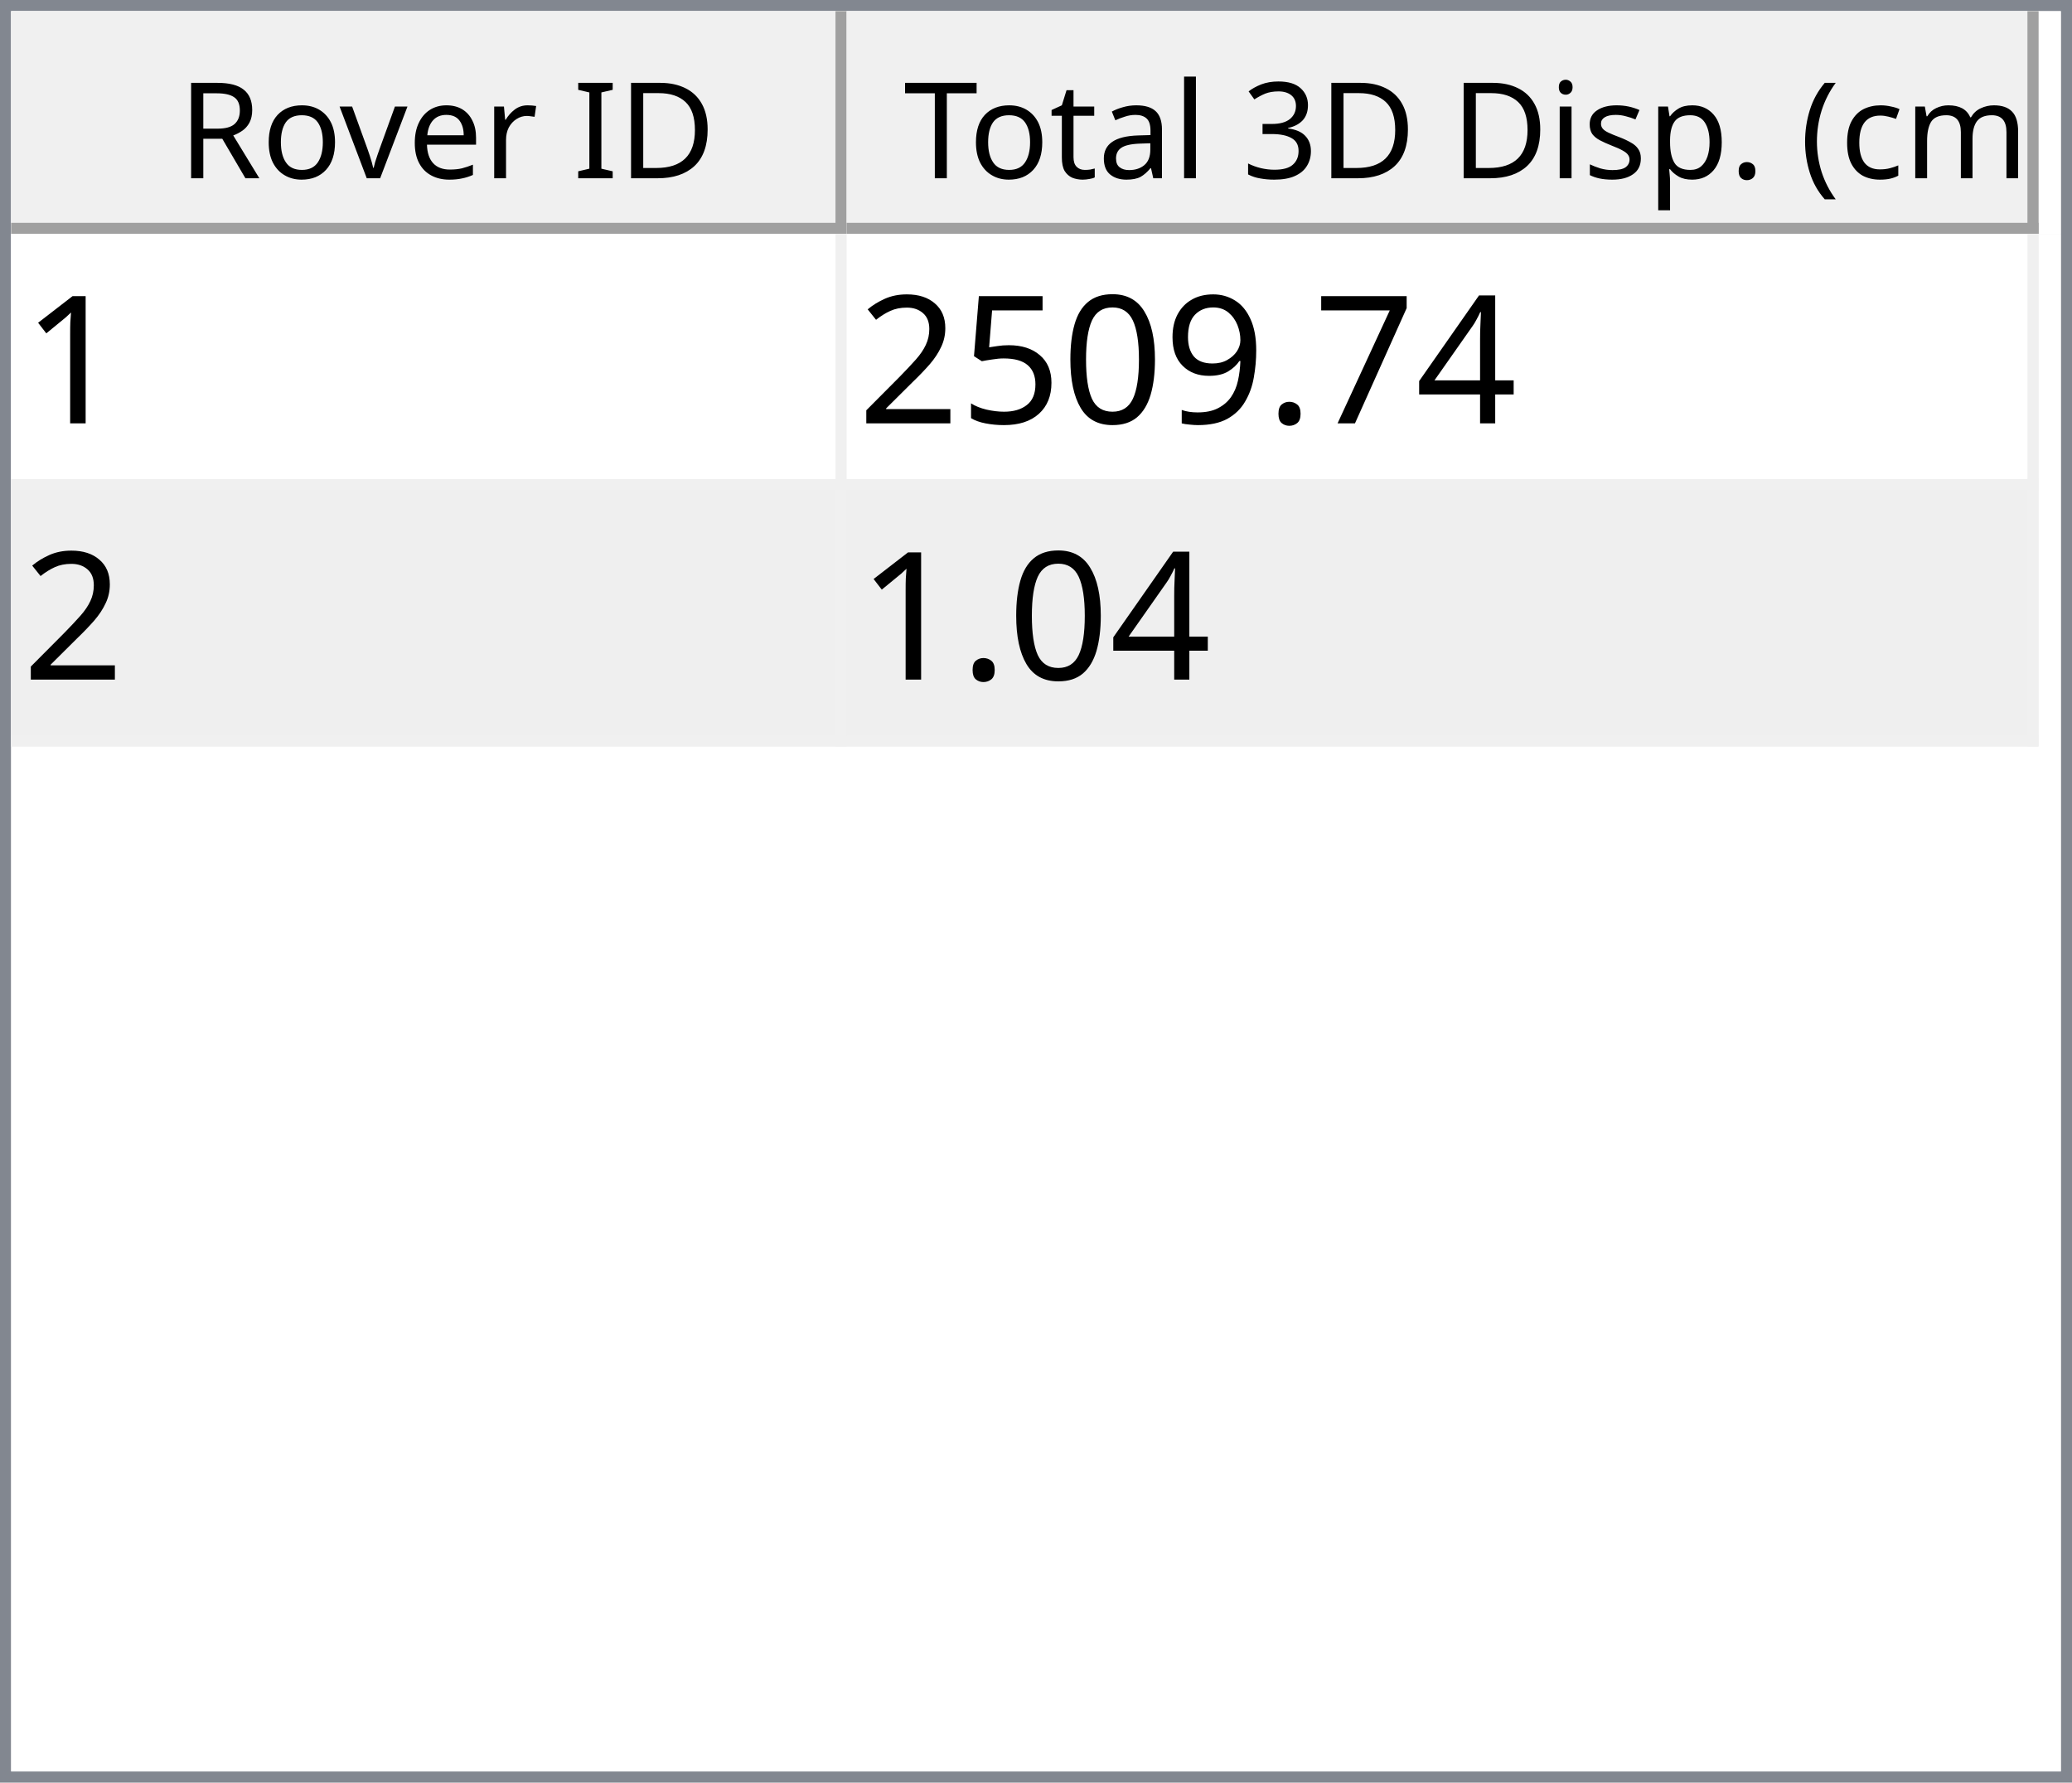
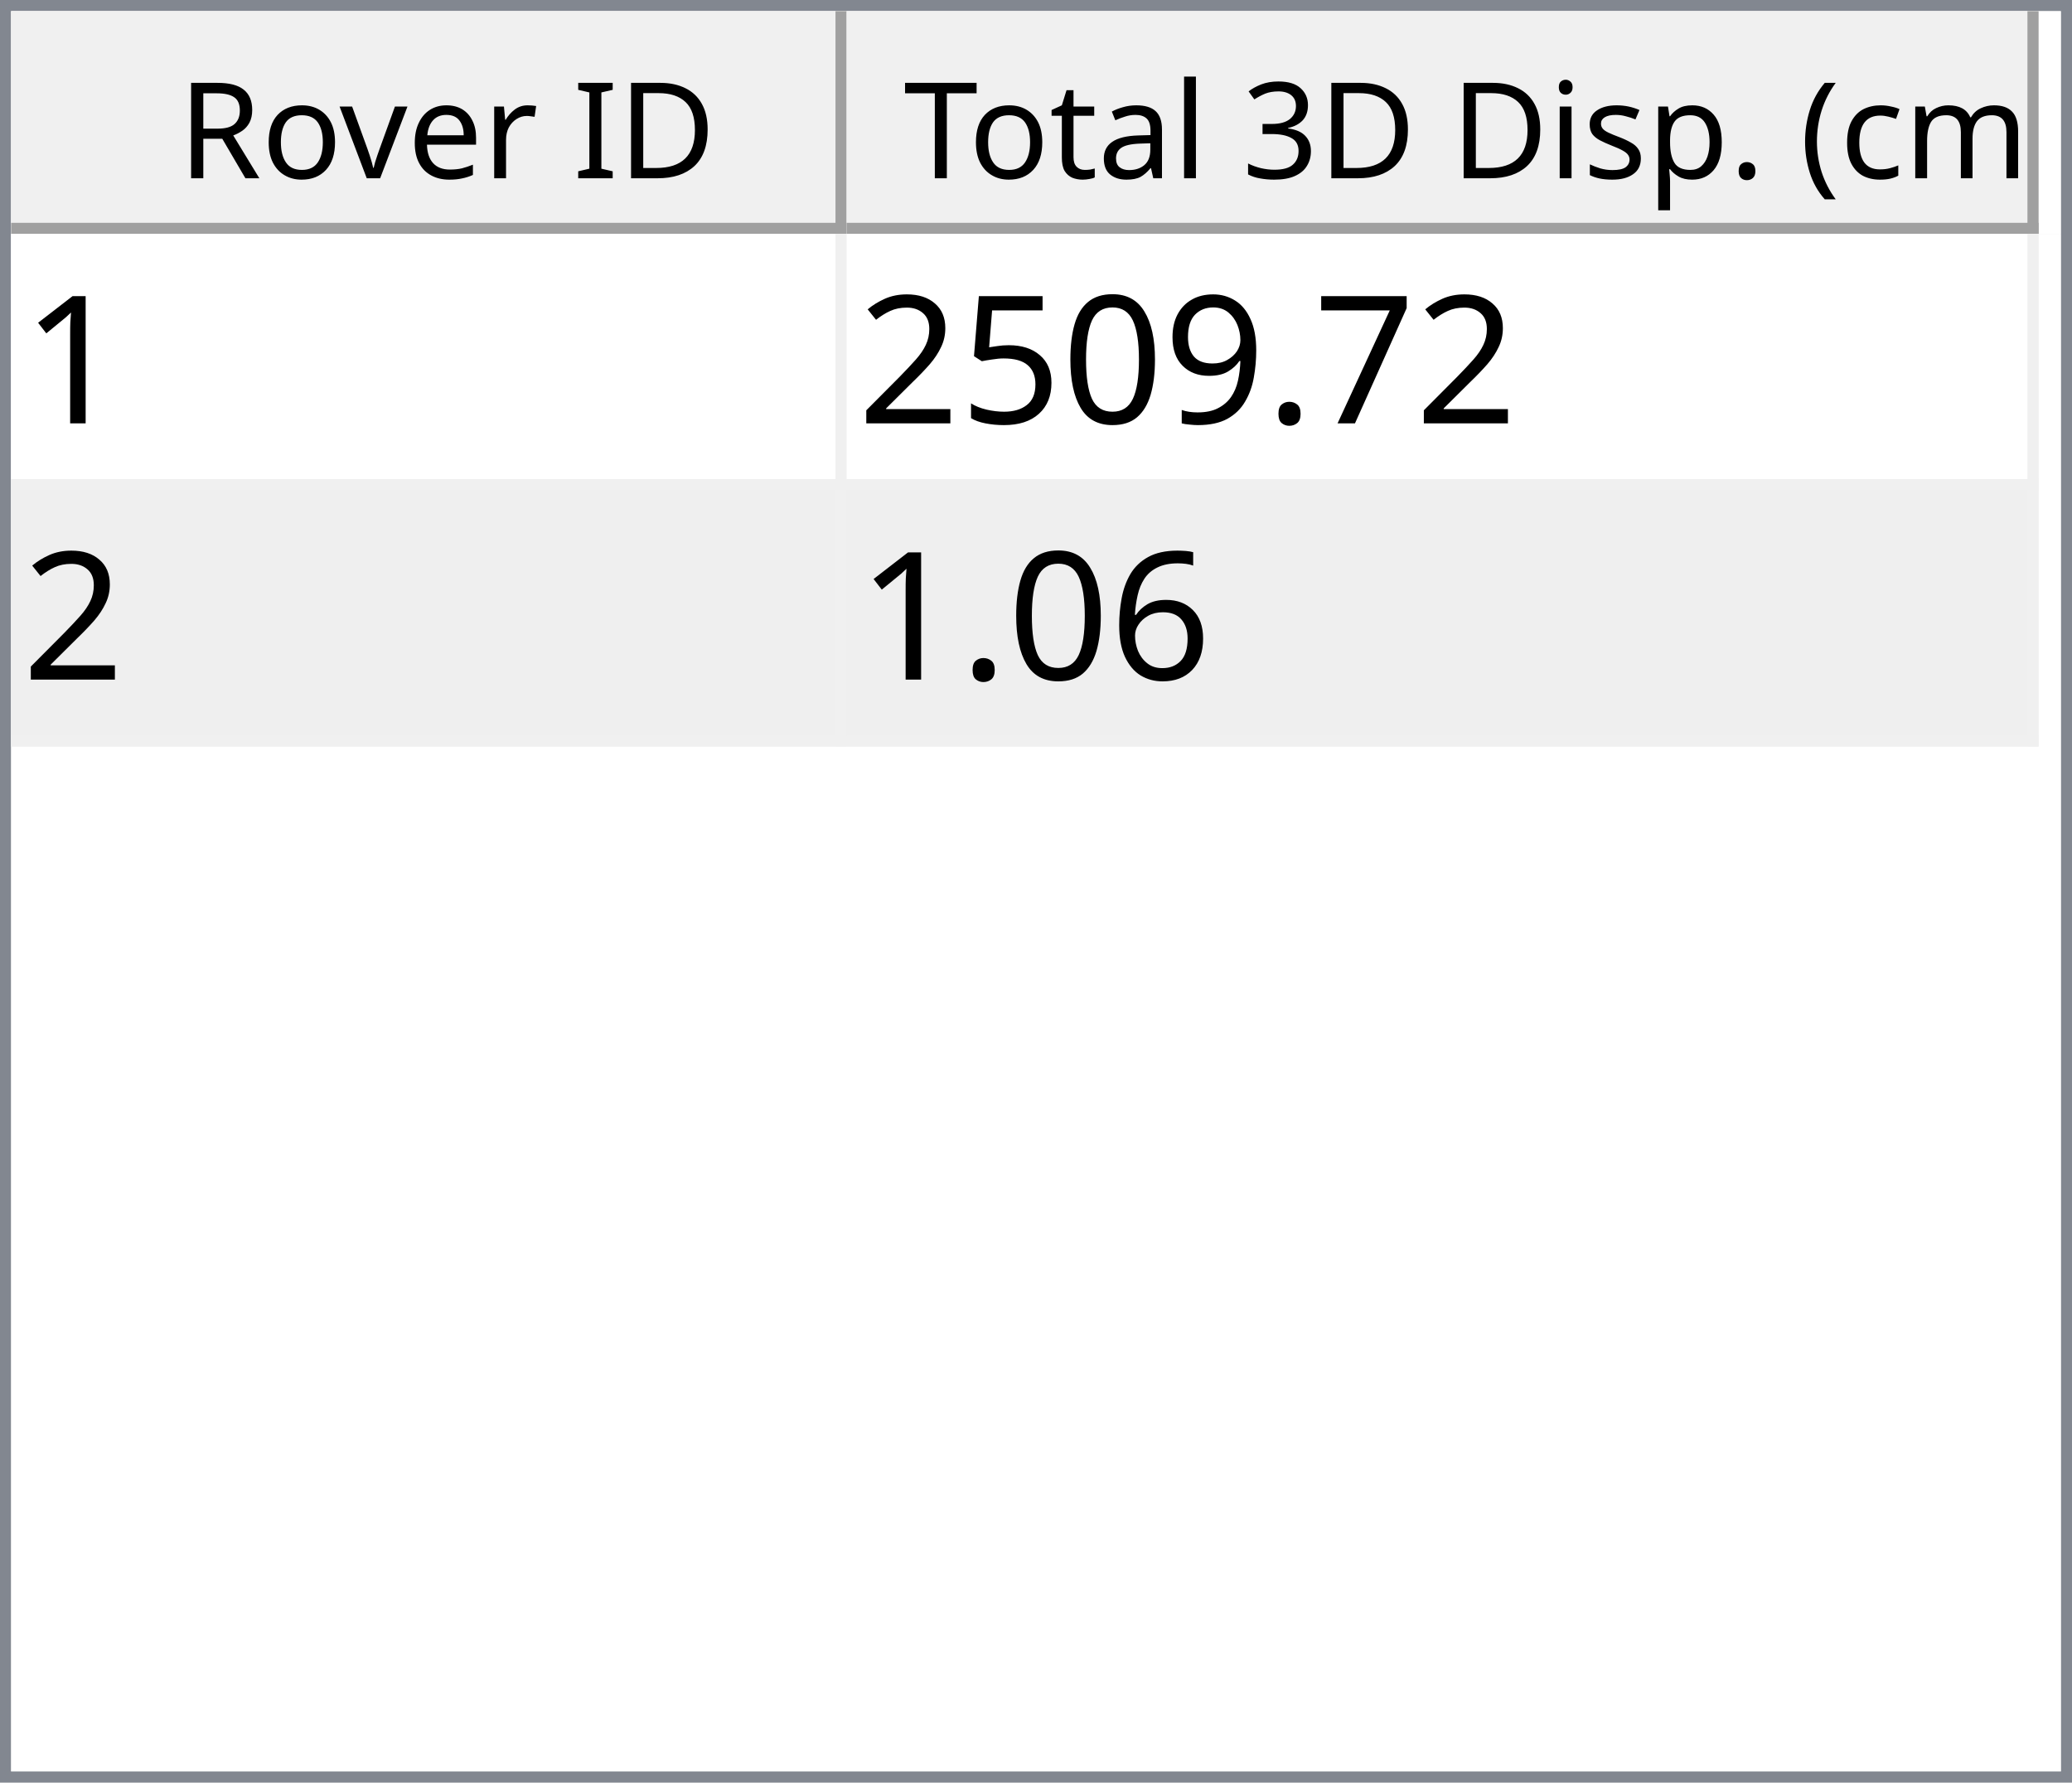
<svg xmlns="http://www.w3.org/2000/svg" style="fill-opacity:1; color-rendering:auto; color-interpolation:auto; text-rendering:auto; stroke:black; stroke-linecap:square; stroke-miterlimit:10; shape-rendering:auto; stroke-opacity:1; fill:black; stroke-dasharray:none; font-weight:normal; stroke-width:1; font-family:'Dialog'; font-style:normal; stroke-linejoin:miter; font-size:12px; stroke-dashoffset:0; image-rendering:auto;" width="186" height="160">
  <defs id="genericDefs" />
  <g>
    <defs id="defs1">
      <clipPath clipPathUnits="userSpaceOnUse" id="clipPath1">
        <path d="M0 0 L186 0 L186 160 L0 160 L0 0 Z" />
      </clipPath>
      <clipPath clipPathUnits="userSpaceOnUse" id="clipPath2">
        <path d="M0 0 L0 160 L186 160 L186 0 Z" />
      </clipPath>
      <clipPath clipPathUnits="userSpaceOnUse" id="clipPath3">
        <path d="M0 0 L0 20 L184 20 L184 0 Z" />
      </clipPath>
      <clipPath clipPathUnits="userSpaceOnUse" id="clipPath4">
        <path d="M0 0 L0 20 L75 20 L75 0 Z" />
      </clipPath>
      <clipPath clipPathUnits="userSpaceOnUse" id="clipPath5">
        <path d="M1 1 L1 19 L74 19 L74 1 Z" />
      </clipPath>
      <clipPath clipPathUnits="userSpaceOnUse" id="clipPath6">
        <path d="M0 0 L0 18 L73 18 L73 0 Z" />
      </clipPath>
      <clipPath clipPathUnits="userSpaceOnUse" id="clipPath7">
        <path d="M-0.5 -0.5 L-0.5 19.5 L74.5 19.5 L74.5 -0.5 Z" />
      </clipPath>
      <clipPath clipPathUnits="userSpaceOnUse" id="clipPath8">
        <path d="M0 0 L0 20 L107 20 L107 0 Z" />
      </clipPath>
      <clipPath clipPathUnits="userSpaceOnUse" id="clipPath9">
        <path d="M1 1 L1 19 L106 19 L106 1 Z" />
      </clipPath>
      <clipPath clipPathUnits="userSpaceOnUse" id="clipPath10">
        <path d="M0 0 L0 18 L105 18 L105 0 Z" />
      </clipPath>
      <clipPath clipPathUnits="userSpaceOnUse" id="clipPath11">
        <path d="M-0.5 -0.5 L-0.5 19.5 L106.5 19.5 L106.5 -0.5 Z" />
      </clipPath>
      <clipPath clipPathUnits="userSpaceOnUse" id="clipPath12">
        <path d="M0 0 L0 138 L184 138 L184 0 Z" />
      </clipPath>
      <clipPath clipPathUnits="userSpaceOnUse" id="clipPath13">
        <path d="M0 0 L0 46 L182 46 L182 0 Z" />
      </clipPath>
      <clipPath clipPathUnits="userSpaceOnUse" id="clipPath14">
        <path d="M-0.5 -0.5 L-0.5 45.5 L181.5 45.5 L181.5 -0.5 Z" />
      </clipPath>
      <clipPath clipPathUnits="userSpaceOnUse" id="clipPath15">
        <path d="M0 0 L0 22 L74 22 L74 0 Z" />
      </clipPath>
      <clipPath clipPathUnits="userSpaceOnUse" id="clipPath16">
        <path d="M0 0 L0 22 L106 22 L106 0 Z" />
      </clipPath>
      <font horiz-adv-x="64.551" id="font1">
        <font-face ascent="107.91" descent="25.098" units-per-em="100" style="font-style:normal; font-family:Segoe UI; font-weight:normal;" />
        <missing-glyph horiz-adv-x="64.551" d="M8.109 0 L8.109 68.266 L56.453 68.266 L56.453 0 L8.109 0 ZM15.328 7.234 L49.219 7.234 L49.219 61.031 L15.328 61.031 L15.328 7.234 Z" />
        <glyph unicode="D" horiz-adv-x="70.117" d="M9.188 0 L9.188 70.016 L28.516 70.016 Q65.531 70.016 65.531 35.891 Q65.531 19.672 55.25 9.836 Q44.969 0 27.734 0 L9.188 0 ZM17.391 62.594 L17.391 7.422 L27.828 7.422 Q41.609 7.422 49.273 14.797 Q56.938 22.172 56.938 35.688 Q56.938 62.594 28.328 62.594 L17.391 62.594 Z" />
        <glyph unicode="I" horiz-adv-x="26.611" d="M17.391 0 L9.188 0 L9.188 70.016 L17.391 70.016 L17.391 0 Z" />
        <glyph unicode=" " horiz-adv-x="27.393" d="" />
        <glyph unicode="r" horiz-adv-x="34.766" d="M34.188 41.891 Q32.078 43.5 28.125 43.5 Q23 43.5 19.555 38.672 Q16.109 33.844 16.109 25.484 L16.109 0 L8.109 0 L8.109 50 L16.109 50 L16.109 39.703 L16.312 39.703 Q18.016 44.969 21.531 47.922 Q25.047 50.875 29.391 50.875 Q32.516 50.875 34.188 50.203 L34.188 41.891 Z" />
        <glyph unicode="e" horiz-adv-x="52.295" d="M48.297 23 L12.984 23 Q13.188 14.656 17.484 10.109 Q21.781 5.562 29.297 5.562 Q37.75 5.562 44.828 11.141 L44.828 3.609 Q38.234 -1.172 27.391 -1.172 Q16.797 -1.172 10.742 5.641 Q4.688 12.453 4.688 24.812 Q4.688 36.469 11.305 43.82 Q17.922 51.172 27.734 51.172 Q37.547 51.172 42.922 44.828 Q48.297 38.484 48.297 27.203 L48.297 23 ZM40.094 29.781 Q40.047 36.719 36.75 40.578 Q33.453 44.438 27.594 44.438 Q21.922 44.438 17.969 40.383 Q14.016 36.328 13.094 29.781 L40.094 29.781 Z" />
        <glyph unicode="v" horiz-adv-x="47.9" d="M47.406 50 L27.484 0 L19.625 0 L0.688 50 L9.469 50 L22.172 13.672 Q23.578 9.672 23.922 6.688 L24.125 6.688 Q24.609 10.453 25.688 13.484 L38.969 50 L47.406 50 Z" />
        <glyph unicode="o" horiz-adv-x="58.594" d="M29 -1.172 Q17.922 -1.172 11.305 5.836 Q4.688 12.844 4.688 24.422 Q4.688 37.016 11.57 44.094 Q18.453 51.172 30.172 51.172 Q41.359 51.172 47.633 44.289 Q53.906 37.406 53.906 25.203 Q53.906 13.234 47.141 6.031 Q40.375 -1.172 29 -1.172 ZM29.594 44.438 Q21.875 44.438 17.383 39.188 Q12.891 33.938 12.891 24.703 Q12.891 15.828 17.43 10.695 Q21.969 5.562 29.594 5.562 Q37.359 5.562 41.531 10.594 Q45.703 15.625 45.703 24.906 Q45.703 34.281 41.531 39.359 Q37.359 44.438 29.594 44.438 Z" />
        <glyph unicode="R" horiz-adv-x="59.814" d="M59.375 0 L49.609 0 L37.891 19.625 Q36.281 22.359 34.766 24.289 Q33.25 26.219 31.664 27.438 Q30.078 28.656 28.25 29.219 Q26.422 29.781 24.125 29.781 L17.391 29.781 L17.391 0 L9.188 0 L9.188 70.016 L30.078 70.016 Q34.672 70.016 38.555 68.867 Q42.438 67.719 45.289 65.375 Q48.141 63.031 49.758 59.547 Q51.375 56.062 51.375 51.375 Q51.375 47.703 50.273 44.656 Q49.172 41.609 47.148 39.211 Q45.125 36.812 42.266 35.133 Q39.406 33.453 35.844 32.516 L35.844 32.328 Q37.594 31.547 38.891 30.547 Q40.188 29.547 41.359 28.18 Q42.531 26.812 43.68 25.078 Q44.828 23.344 46.234 21.047 L59.375 0 ZM17.391 62.594 L17.391 37.203 L28.516 37.203 Q31.594 37.203 34.203 38.133 Q36.812 39.062 38.719 40.797 Q40.625 42.531 41.703 45.047 Q42.781 47.562 42.781 50.688 Q42.781 56.297 39.141 59.445 Q35.5 62.594 28.609 62.594 L17.391 62.594 Z" />
        <glyph unicode=")" horiz-adv-x="30.176" d="M8.297 -15.922 L1.172 -15.922 Q16.406 2.344 16.406 26.812 Q16.406 51.469 1.078 70.016 L8.297 70.016 Q23.531 52.156 23.531 26.703 Q23.531 1.375 8.297 -15.922 Z" />
        <glyph unicode="m" horiz-adv-x="86.133" d="M79.109 0 L71.094 0 L71.094 28.719 Q71.094 37.016 68.531 40.727 Q65.969 44.438 59.906 44.438 Q54.781 44.438 51.195 39.75 Q47.609 35.062 47.609 28.516 L47.609 0 L39.594 0 L39.594 29.688 Q39.594 44.438 28.219 44.438 Q22.953 44.438 19.531 40.016 Q16.109 35.594 16.109 28.516 L16.109 0 L8.109 0 L8.109 50 L16.109 50 L16.109 42.094 L16.312 42.094 Q21.625 51.172 31.844 51.172 Q36.969 51.172 40.773 48.312 Q44.578 45.453 46 40.828 Q51.562 51.172 62.594 51.172 Q79.109 51.172 79.109 30.812 L79.109 0 Z" />
        <glyph unicode="c" horiz-adv-x="46.191" d="M42.188 2.297 Q36.422 -1.172 28.516 -1.172 Q17.828 -1.172 11.258 5.789 Q4.688 12.75 4.688 23.828 Q4.688 36.188 11.766 43.68 Q18.844 51.172 30.672 51.172 Q37.25 51.172 42.281 48.734 L42.281 40.531 Q36.719 44.438 30.375 44.438 Q22.703 44.438 17.797 38.945 Q12.891 33.453 12.891 24.516 Q12.891 15.719 17.508 10.641 Q22.125 5.562 29.891 5.562 Q36.422 5.562 42.188 9.906 L42.188 2.297 Z" />
        <glyph unicode="(" horiz-adv-x="30.176" d="M29.109 -15.922 L21.969 -15.922 Q6.844 1.375 6.844 26.703 Q6.844 52.156 21.969 70.016 L29.203 70.016 Q13.875 51.469 13.875 26.812 Q13.875 2.344 29.109 -15.922 Z" />
        <glyph unicode="." horiz-adv-x="21.68" d="M10.891 -1.078 Q8.641 -1.078 7.055 0.539 Q5.469 2.156 5.469 4.391 Q5.469 6.641 7.055 8.273 Q8.641 9.906 10.891 9.906 Q13.188 9.906 14.797 8.273 Q16.406 6.641 16.406 4.391 Q16.406 2.156 14.797 0.539 Q13.188 -1.078 10.891 -1.078 Z" />
        <glyph unicode="p" horiz-adv-x="58.789" d="M16.312 7.234 L16.109 7.234 L16.109 -23 L8.109 -23 L8.109 50 L16.109 50 L16.109 41.219 L16.312 41.219 Q22.219 51.172 33.594 51.172 Q43.266 51.172 48.688 44.461 Q54.109 37.75 54.109 26.469 Q54.109 13.922 48 6.375 Q41.891 -1.172 31.297 -1.172 Q21.578 -1.172 16.312 7.234 ZM16.109 27.391 L16.109 20.406 Q16.109 14.203 20.141 9.883 Q24.172 5.562 30.375 5.562 Q37.641 5.562 41.773 11.133 Q45.906 16.703 45.906 26.609 Q45.906 34.969 42.047 39.703 Q38.188 44.438 31.594 44.438 Q24.609 44.438 20.359 39.578 Q16.109 34.719 16.109 27.391 Z" />
        <glyph unicode="s" horiz-adv-x="42.432" d="M5.078 1.812 L5.078 10.406 Q11.625 5.562 19.484 5.562 Q30.031 5.562 30.031 12.594 Q30.031 14.594 29.125 15.992 Q28.219 17.391 26.68 18.461 Q25.141 19.531 23.07 20.383 Q21 21.234 18.609 22.172 Q15.281 23.484 12.766 24.828 Q10.25 26.172 8.57 27.859 Q6.891 29.547 6.031 31.695 Q5.172 33.844 5.172 36.719 Q5.172 40.234 6.789 42.945 Q8.406 45.656 11.086 47.484 Q13.766 49.312 17.211 50.242 Q20.656 51.172 24.312 51.172 Q30.812 51.172 35.938 48.922 L35.938 40.828 Q30.422 44.438 23.25 44.438 Q21 44.438 19.195 43.922 Q17.391 43.406 16.094 42.477 Q14.797 41.547 14.086 40.258 Q13.375 38.969 13.375 37.406 Q13.375 35.453 14.086 34.133 Q14.797 32.812 16.164 31.789 Q17.531 30.766 19.484 29.938 Q21.438 29.109 23.922 28.125 Q27.25 26.859 29.883 25.516 Q32.516 24.172 34.375 22.484 Q36.234 20.797 37.234 18.602 Q38.234 16.406 38.234 13.375 Q38.234 9.672 36.602 6.938 Q34.969 4.203 32.234 2.398 Q29.5 0.594 25.93 -0.289 Q22.359 -1.172 18.453 -1.172 Q10.75 -1.172 5.078 1.812 Z" />
        <glyph unicode="i" horiz-adv-x="24.219" d="M12.203 62.703 Q10.062 62.703 8.547 64.164 Q7.031 65.625 7.031 67.875 Q7.031 70.125 8.547 71.609 Q10.062 73.094 12.203 73.094 Q14.406 73.094 15.945 71.609 Q17.484 70.125 17.484 67.875 Q17.484 65.719 15.945 64.211 Q14.406 62.703 12.203 62.703 ZM16.109 0 L8.109 0 L8.109 50 L16.109 50 L16.109 0 Z" />
        <glyph unicode="3" horiz-adv-x="53.906" d="M46.531 19.828 Q46.531 15.094 44.75 11.211 Q42.969 7.328 39.719 4.57 Q36.469 1.812 31.93 0.297 Q27.391 -1.219 21.922 -1.219 Q11.922 -1.219 6 2.594 L6 11.188 Q13.094 5.609 22.219 5.609 Q25.875 5.609 28.828 6.539 Q31.781 7.469 33.906 9.227 Q36.031 10.984 37.18 13.477 Q38.328 15.969 38.328 19.094 Q38.328 32.812 18.797 32.812 L12.984 32.812 L12.984 39.594 L18.5 39.594 Q35.797 39.594 35.797 52.484 Q35.797 64.406 22.609 64.406 Q15.188 64.406 8.688 59.422 L8.688 67.188 Q15.375 71.188 24.609 71.188 Q29 71.188 32.57 69.969 Q36.141 68.75 38.68 66.555 Q41.219 64.359 42.609 61.281 Q44 58.203 44 54.5 Q44 40.672 30.031 36.719 L30.031 36.531 Q33.594 36.141 36.625 34.797 Q39.656 33.453 41.852 31.305 Q44.047 29.156 45.289 26.25 Q46.531 23.344 46.531 19.828 Z" />
        <glyph unicode="l" horiz-adv-x="24.219" d="M16.109 0 L8.109 0 L8.109 74.031 L16.109 74.031 L16.109 0 Z" />
        <glyph unicode="a" horiz-adv-x="50.879" d="M43.891 0 L35.891 0 L35.891 7.812 L35.688 7.812 Q30.469 -1.172 20.312 -1.172 Q12.844 -1.172 8.617 2.781 Q4.391 6.734 4.391 13.281 Q4.391 27.297 20.906 29.594 L35.891 31.688 Q35.891 44.438 25.594 44.438 Q16.547 44.438 9.281 38.281 L9.281 46.484 Q16.656 51.172 26.266 51.172 Q43.891 51.172 43.891 32.516 L43.891 0 ZM35.891 25.297 L23.828 23.641 Q18.266 22.859 15.43 20.875 Q12.594 18.891 12.594 13.875 Q12.594 10.203 15.211 7.883 Q17.828 5.562 22.172 5.562 Q28.125 5.562 32.008 9.742 Q35.891 13.922 35.891 20.312 L35.891 25.297 Z" />
        <glyph unicode="t" horiz-adv-x="33.887" d="M31.297 0.484 Q28.469 -1.078 23.828 -1.078 Q10.688 -1.078 10.688 13.578 L10.688 43.172 L2.094 43.172 L2.094 50 L10.688 50 L10.688 62.203 L18.703 64.797 L18.703 50 L31.297 50 L31.297 43.172 L18.703 43.172 L18.703 14.984 Q18.703 9.969 20.414 7.82 Q22.125 5.672 26.078 5.672 Q29.109 5.672 31.297 7.328 L31.297 0.484 Z" />
        <glyph unicode="T" horiz-adv-x="52.393" d="M50.594 62.594 L30.375 62.594 L30.375 0 L22.172 0 L22.172 62.594 L2 62.594 L2 70.016 L50.594 70.016 L50.594 62.594 Z" />
      </font>
      <font horiz-adv-x="75.0" id="font2">
        <font-face ascent="100.537" descent="21.973" units-per-em="100" style="font-style:normal; font-family:sans-serif; font-weight:normal;" />
        <missing-glyph horiz-adv-x="75.0" d="M12.5 0 L12.5 62.5 L62.5 62.5 L62.5 0 L12.5 0 ZM14.062 1.562 L60.938 1.562 L60.938 60.938 L14.062 60.938 L14.062 1.562 Z" />
        <glyph unicode="1" horiz-adv-x="55.615" d="M37.25 0 L28.469 0 L28.469 56 Q25.297 52.984 20.141 49.953 Q14.984 46.922 10.891 45.406 L10.891 53.906 Q18.266 57.375 23.781 62.305 Q29.297 67.234 31.594 71.875 L37.25 71.875 L37.25 0 Z" />
-         <glyph unicode="4" horiz-adv-x="55.615" d="M32.328 0 L32.328 17.141 L1.266 17.141 L1.266 25.203 L33.938 71.578 L41.109 71.578 L41.109 25.203 L50.781 25.203 L50.781 17.141 L41.109 17.141 L41.109 0 L32.328 0 ZM32.328 25.203 L32.328 57.469 L9.906 25.203 L32.328 25.203 Z" />
        <glyph unicode="7" horiz-adv-x="55.615" d="M4.734 62.203 L4.734 70.656 L51.078 70.656 L51.078 63.812 Q44.234 56.547 37.523 44.484 Q30.812 32.422 27.156 19.672 Q24.516 10.688 23.781 0 L14.75 0 Q14.891 8.453 18.062 20.414 Q21.234 32.375 27.172 43.484 Q33.109 54.594 39.797 62.203 L4.734 62.203 Z" />
        <glyph unicode="." horiz-adv-x="27.783" d="M9.078 0 L9.078 10.016 L19.094 10.016 L19.094 0 L9.078 0 Z" />
        <glyph unicode="9" horiz-adv-x="55.615" d="M5.469 16.547 L13.922 17.328 Q14.984 11.375 18.016 8.688 Q21.047 6 25.781 6 Q29.828 6 32.883 7.859 Q35.938 9.719 37.891 12.82 Q39.844 15.922 41.164 21.195 Q42.484 26.469 42.484 31.938 Q42.484 32.516 42.438 33.688 Q39.797 29.5 35.234 26.883 Q30.672 24.266 25.344 24.266 Q16.453 24.266 10.305 30.711 Q4.156 37.156 4.156 47.703 Q4.156 58.594 10.578 65.234 Q17 71.875 26.656 71.875 Q33.641 71.875 39.43 68.117 Q45.219 64.359 48.219 57.398 Q51.219 50.438 51.219 37.25 Q51.219 23.531 48.242 15.406 Q45.266 7.281 39.383 3.031 Q33.5 -1.219 25.594 -1.219 Q17.188 -1.219 11.867 3.445 Q6.547 8.109 5.469 16.547 ZM41.453 48.141 Q41.453 55.719 37.43 60.156 Q33.406 64.594 27.734 64.594 Q21.875 64.594 17.531 59.812 Q13.188 55.031 13.188 47.406 Q13.188 40.578 17.312 36.305 Q21.438 32.031 27.484 32.031 Q33.594 32.031 37.523 36.305 Q41.453 40.578 41.453 48.141 Z" />
        <glyph unicode="0" horiz-adv-x="55.615" d="M4.156 35.297 Q4.156 48 6.766 55.742 Q9.375 63.484 14.523 67.68 Q19.672 71.875 27.484 71.875 Q33.25 71.875 37.594 69.555 Q41.938 67.234 44.773 62.867 Q47.609 58.5 49.219 52.227 Q50.828 45.953 50.828 35.297 Q50.828 22.703 48.242 14.969 Q45.656 7.234 40.508 3.008 Q35.359 -1.219 27.484 -1.219 Q17.141 -1.219 11.234 6.203 Q4.156 15.141 4.156 35.297 ZM13.188 35.297 Q13.188 17.672 17.312 11.836 Q21.438 6 27.484 6 Q33.547 6 37.672 11.859 Q41.797 17.719 41.797 35.297 Q41.797 52.984 37.672 58.789 Q33.547 64.594 27.391 64.594 Q21.344 64.594 17.719 59.469 Q13.188 52.938 13.188 35.297 Z" />
        <glyph unicode="5" horiz-adv-x="55.615" d="M4.156 18.75 L13.375 19.531 Q14.406 12.797 18.141 9.398 Q21.875 6 27.156 6 Q33.5 6 37.891 10.789 Q42.281 15.578 42.281 23.484 Q42.281 31 38.062 35.352 Q33.844 39.703 27 39.703 Q22.75 39.703 19.336 37.773 Q15.922 35.844 13.969 32.766 L5.719 33.844 L12.641 70.609 L48.25 70.609 L48.25 62.203 L19.672 62.203 L15.828 42.969 Q22.266 47.469 29.344 47.469 Q38.719 47.469 45.164 40.969 Q51.609 34.469 51.609 24.266 Q51.609 14.547 45.953 7.469 Q39.062 -1.219 27.156 -1.219 Q17.391 -1.219 11.211 4.25 Q5.031 9.719 4.156 18.75 Z" />
        <glyph unicode="2" horiz-adv-x="55.615" d="M50.344 8.453 L50.344 0 L3.031 0 Q2.938 3.172 4.047 6.109 Q5.859 10.938 9.836 15.625 Q13.812 20.312 21.344 26.469 Q33.016 36.031 37.117 41.625 Q41.219 47.219 41.219 52.203 Q41.219 57.422 37.477 61.008 Q33.734 64.594 27.734 64.594 Q21.391 64.594 17.578 60.789 Q13.766 56.984 13.719 50.25 L4.688 51.172 Q5.609 61.281 11.664 66.578 Q17.719 71.875 27.938 71.875 Q38.234 71.875 44.242 66.164 Q50.25 60.453 50.25 52 Q50.25 47.703 48.492 43.555 Q46.734 39.406 42.656 34.812 Q38.578 30.219 29.109 22.219 Q21.188 15.578 18.945 13.211 Q16.703 10.844 15.234 8.453 L50.344 8.453 Z" />
+         <glyph unicode="6" horiz-adv-x="55.615" d="M49.75 54.047 L41.016 53.375 Q39.844 58.547 37.703 60.891 Q34.125 64.656 28.906 64.656 Q24.703 64.656 21.531 62.312 Q17.391 59.281 14.992 53.469 Q12.594 47.656 12.5 36.922 Q15.672 41.75 20.266 44.094 Q24.859 46.438 29.891 46.438 Q38.672 46.438 44.852 39.969 Q51.031 33.5 51.031 23.25 Q51.031 16.5 48.125 10.719 Q45.219 4.938 40.141 1.859 Q35.062 -1.219 28.609 -1.219 Q17.625 -1.219 10.695 6.859 Q3.766 14.938 3.766 33.5 Q3.766 54.25 11.422 63.672 Q18.109 71.875 29.438 71.875 Q37.891 71.875 43.289 67.141 Q48.688 62.406 49.75 54.047 ZM13.875 23.188 Q13.875 18.656 15.797 14.508 Q17.719 10.359 21.188 8.18 Q24.656 6 28.469 6 Q34.031 6 38.039 10.492 Q42.047 14.984 42.047 22.703 Q42.047 30.125 38.086 34.398 Q34.125 38.672 28.125 38.672 Q22.172 38.672 18.023 34.398 Q13.875 30.125 13.875 23.188 Z" />
      </font>
    </defs>
    <g style="fill:white; stroke:white;">
      <rect x="0" y="0" width="186" style="clip-path:url(#clipPath1); stroke:none;" height="160" />
    </g>
    <g style="fill:white; text-rendering:optimizeSpeed; color-rendering:optimizeSpeed; image-rendering:optimizeSpeed; shape-rendering:crispEdges; stroke:white; color-interpolation:sRGB;">
      <rect x="0" width="186" height="160" y="0" style="stroke:none;" />
      <path style="stroke:none;" d="M0 160 L186 160 L186 0 L0 0 Z" />
    </g>
    <g style="fill:rgb(240,240,240); font-family:'Segoe UI'; stroke:rgb(240,240,240);">
      <rect x="0" y="0" width="186" style="clip-path:url(#clipPath2); stroke:none;" height="160" />
    </g>
    <g style="fill:rgb(130,135,144); font-family:'Segoe UI'; stroke:rgb(130,135,144);">
      <path d="M0 0 L186 0 L186 160 L0 160 L0 0 ZM1 1 L185 1 L185 159 L1 159 L1 1 Z" style="fill-rule:evenodd; clip-path:url(#clipPath2); stroke:none;" />
    </g>
    <g style="fill:white; font-family:'Segoe UI'; stroke:white;" transform="translate(1,1)">
      <rect x="0" y="0" width="184" style="clip-path:url(#clipPath3); stroke:none;" height="20" />
    </g>
    <g style="fill:rgb(240,240,240); font-family:'Segoe UI'; stroke:rgb(240,240,240);" transform="translate(1,1)">
      <rect x="0" y="0" width="75" style="clip-path:url(#clipPath4); stroke:none;" height="20" />
    </g>
    <g style="font-family:'Segoe UI';" transform="translate(2,2)">
      <text x="14" xml:space="preserve" y="14" style="clip-path:url(#clipPath6); stroke:none;">Rover ID</text>
    </g>
    <g style="fill:rgb(160,160,160); font-family:'Segoe UI'; stroke:rgb(160,160,160); stroke-linejoin:bevel;" transform="translate(1.5,1.5)">
      <line x1="74" x2="74" y1="0" style="fill:none; clip-path:url(#clipPath7);" y2="19" />
    </g>
    <g style="fill:rgb(160,160,160); font-family:'Segoe UI'; stroke:rgb(160,160,160); stroke-linejoin:bevel;" transform="matrix(1,0,0,1,1,1) translate(0.5,0.5)">
      <line x1="0" x2="74" y1="19" style="fill:none; clip-path:url(#clipPath7);" y2="19" />
    </g>
    <g style="fill:rgb(240,240,240); font-family:'Segoe UI'; stroke:rgb(240,240,240);" transform="translate(76,1)">
      <rect x="0" y="0" width="107" style="clip-path:url(#clipPath8); stroke:none;" height="20" />
    </g>
    <g style="font-family:'Segoe UI';" transform="translate(77,2)">
      <text x="1" xml:space="preserve" y="14" style="clip-path:url(#clipPath10); stroke:none;"> Total 3D Disp. (cm)</text>
    </g>
    <g style="fill:rgb(160,160,160); font-family:'Segoe UI'; stroke:rgb(160,160,160); stroke-linejoin:bevel;" transform="translate(76.5,1.5)">
      <line x1="106" x2="106" y1="0" style="fill:none; clip-path:url(#clipPath11);" y2="19" />
    </g>
    <g style="fill:rgb(160,160,160); font-family:'Segoe UI'; stroke:rgb(160,160,160); stroke-linejoin:bevel;" transform="matrix(1,0,0,1,76,1) translate(0.5,0.5)">
      <line x1="0" x2="106" y1="19" style="fill:none; clip-path:url(#clipPath11);" y2="19" />
    </g>
    <g style="fill:white; font-family:'Segoe UI'; stroke:white;" transform="translate(1,21)">
      <rect x="0" y="0" width="184" style="clip-path:url(#clipPath12); stroke:none;" height="138" />
    </g>
    <g style="fill:rgb(240,240,240); font-size:16px; font-family:sans-serif; stroke:rgb(240,240,240);" transform="translate(1,21)">
      <rect x="0" y="0" width="182" style="clip-path:url(#clipPath13); stroke:none;" height="46" />
      <line transform="translate(0.5,0.5)" x1="0" x2="181" y1="22" style="clip-path:url(#clipPath14); fill:none; stroke-linejoin:bevel;" y2="22" />
    </g>
    <g transform="matrix(1,0,0,1,1,21) translate(0.5,0.5)" style="fill:rgb(240,240,240); font-size:16px; font-family:sans-serif; stroke:rgb(240,240,240); stroke-linejoin:bevel;">
      <line x1="0" x2="181" y1="45" style="fill:none; clip-path:url(#clipPath14);" y2="45" />
    </g>
    <g transform="matrix(1,0,0,1,1,21) translate(0.5,0.5)" style="fill:rgb(240,240,240); font-size:16px; font-family:sans-serif; stroke:rgb(240,240,240); stroke-linejoin:bevel;">
      <line x1="74" x2="74" y1="0" style="fill:none; clip-path:url(#clipPath14);" y2="45" />
    </g>
    <g transform="matrix(1,0,0,1,1,21) translate(0.5,0.5)" style="fill:rgb(240,240,240); font-size:16px; font-family:sans-serif; stroke:rgb(240,240,240); stroke-linejoin:bevel;">
      <line x1="181" x2="181" y1="0" style="fill:none; clip-path:url(#clipPath14);" y2="45" />
    </g>
    <g style="fill:white; font-size:16px; font-family:sans-serif; stroke:white;" transform="matrix(1,0,0,1,1,21)">
      <rect x="0" y="0" width="74" style="clip-path:url(#clipPath15); stroke:none;" height="22" />
      <text x="1" y="17" style="fill:black; clip-path:url(#clipPath15); stroke:none;" xml:space="preserve">1</text>
    </g>
    <g style="fill:white; font-size:16px; font-family:sans-serif; stroke:white;" transform="matrix(1,0,0,1,1,21) translate(75,0)">
      <rect x="0" y="0" width="106" style="clip-path:url(#clipPath16); stroke:none;" height="22" />
-       <text x="1" y="17" style="fill:black; clip-path:url(#clipPath16); stroke:none;" xml:space="preserve">2509.74</text>
+       <text x="1" y="17" style="fill:black; clip-path:url(#clipPath16); stroke:none;" xml:space="preserve">2509.72</text>
    </g>
    <g style="fill:rgb(239,239,239); font-size:16px; font-family:sans-serif; stroke:rgb(239,239,239);" transform="matrix(1,0,0,1,1,21) translate(0,23)">
      <rect x="0" y="0" width="74" style="clip-path:url(#clipPath15); stroke:none;" height="22" />
      <text x="1" y="17" style="fill:black; clip-path:url(#clipPath15); stroke:none;" xml:space="preserve">2</text>
    </g>
    <g style="fill:rgb(239,239,239); font-size:16px; font-family:sans-serif; stroke:rgb(239,239,239);" transform="matrix(1,0,0,1,1,21) translate(75,23)">
      <rect x="0" y="0" width="106" style="clip-path:url(#clipPath16); stroke:none;" height="22" />
-       <text x="1" y="17" style="fill:black; clip-path:url(#clipPath16); stroke:none;" xml:space="preserve">1.04</text>
+       <text x="1" y="17" style="fill:black; clip-path:url(#clipPath16); stroke:none;" xml:space="preserve">1.06</text>
    </g>
  </g>
</svg>
